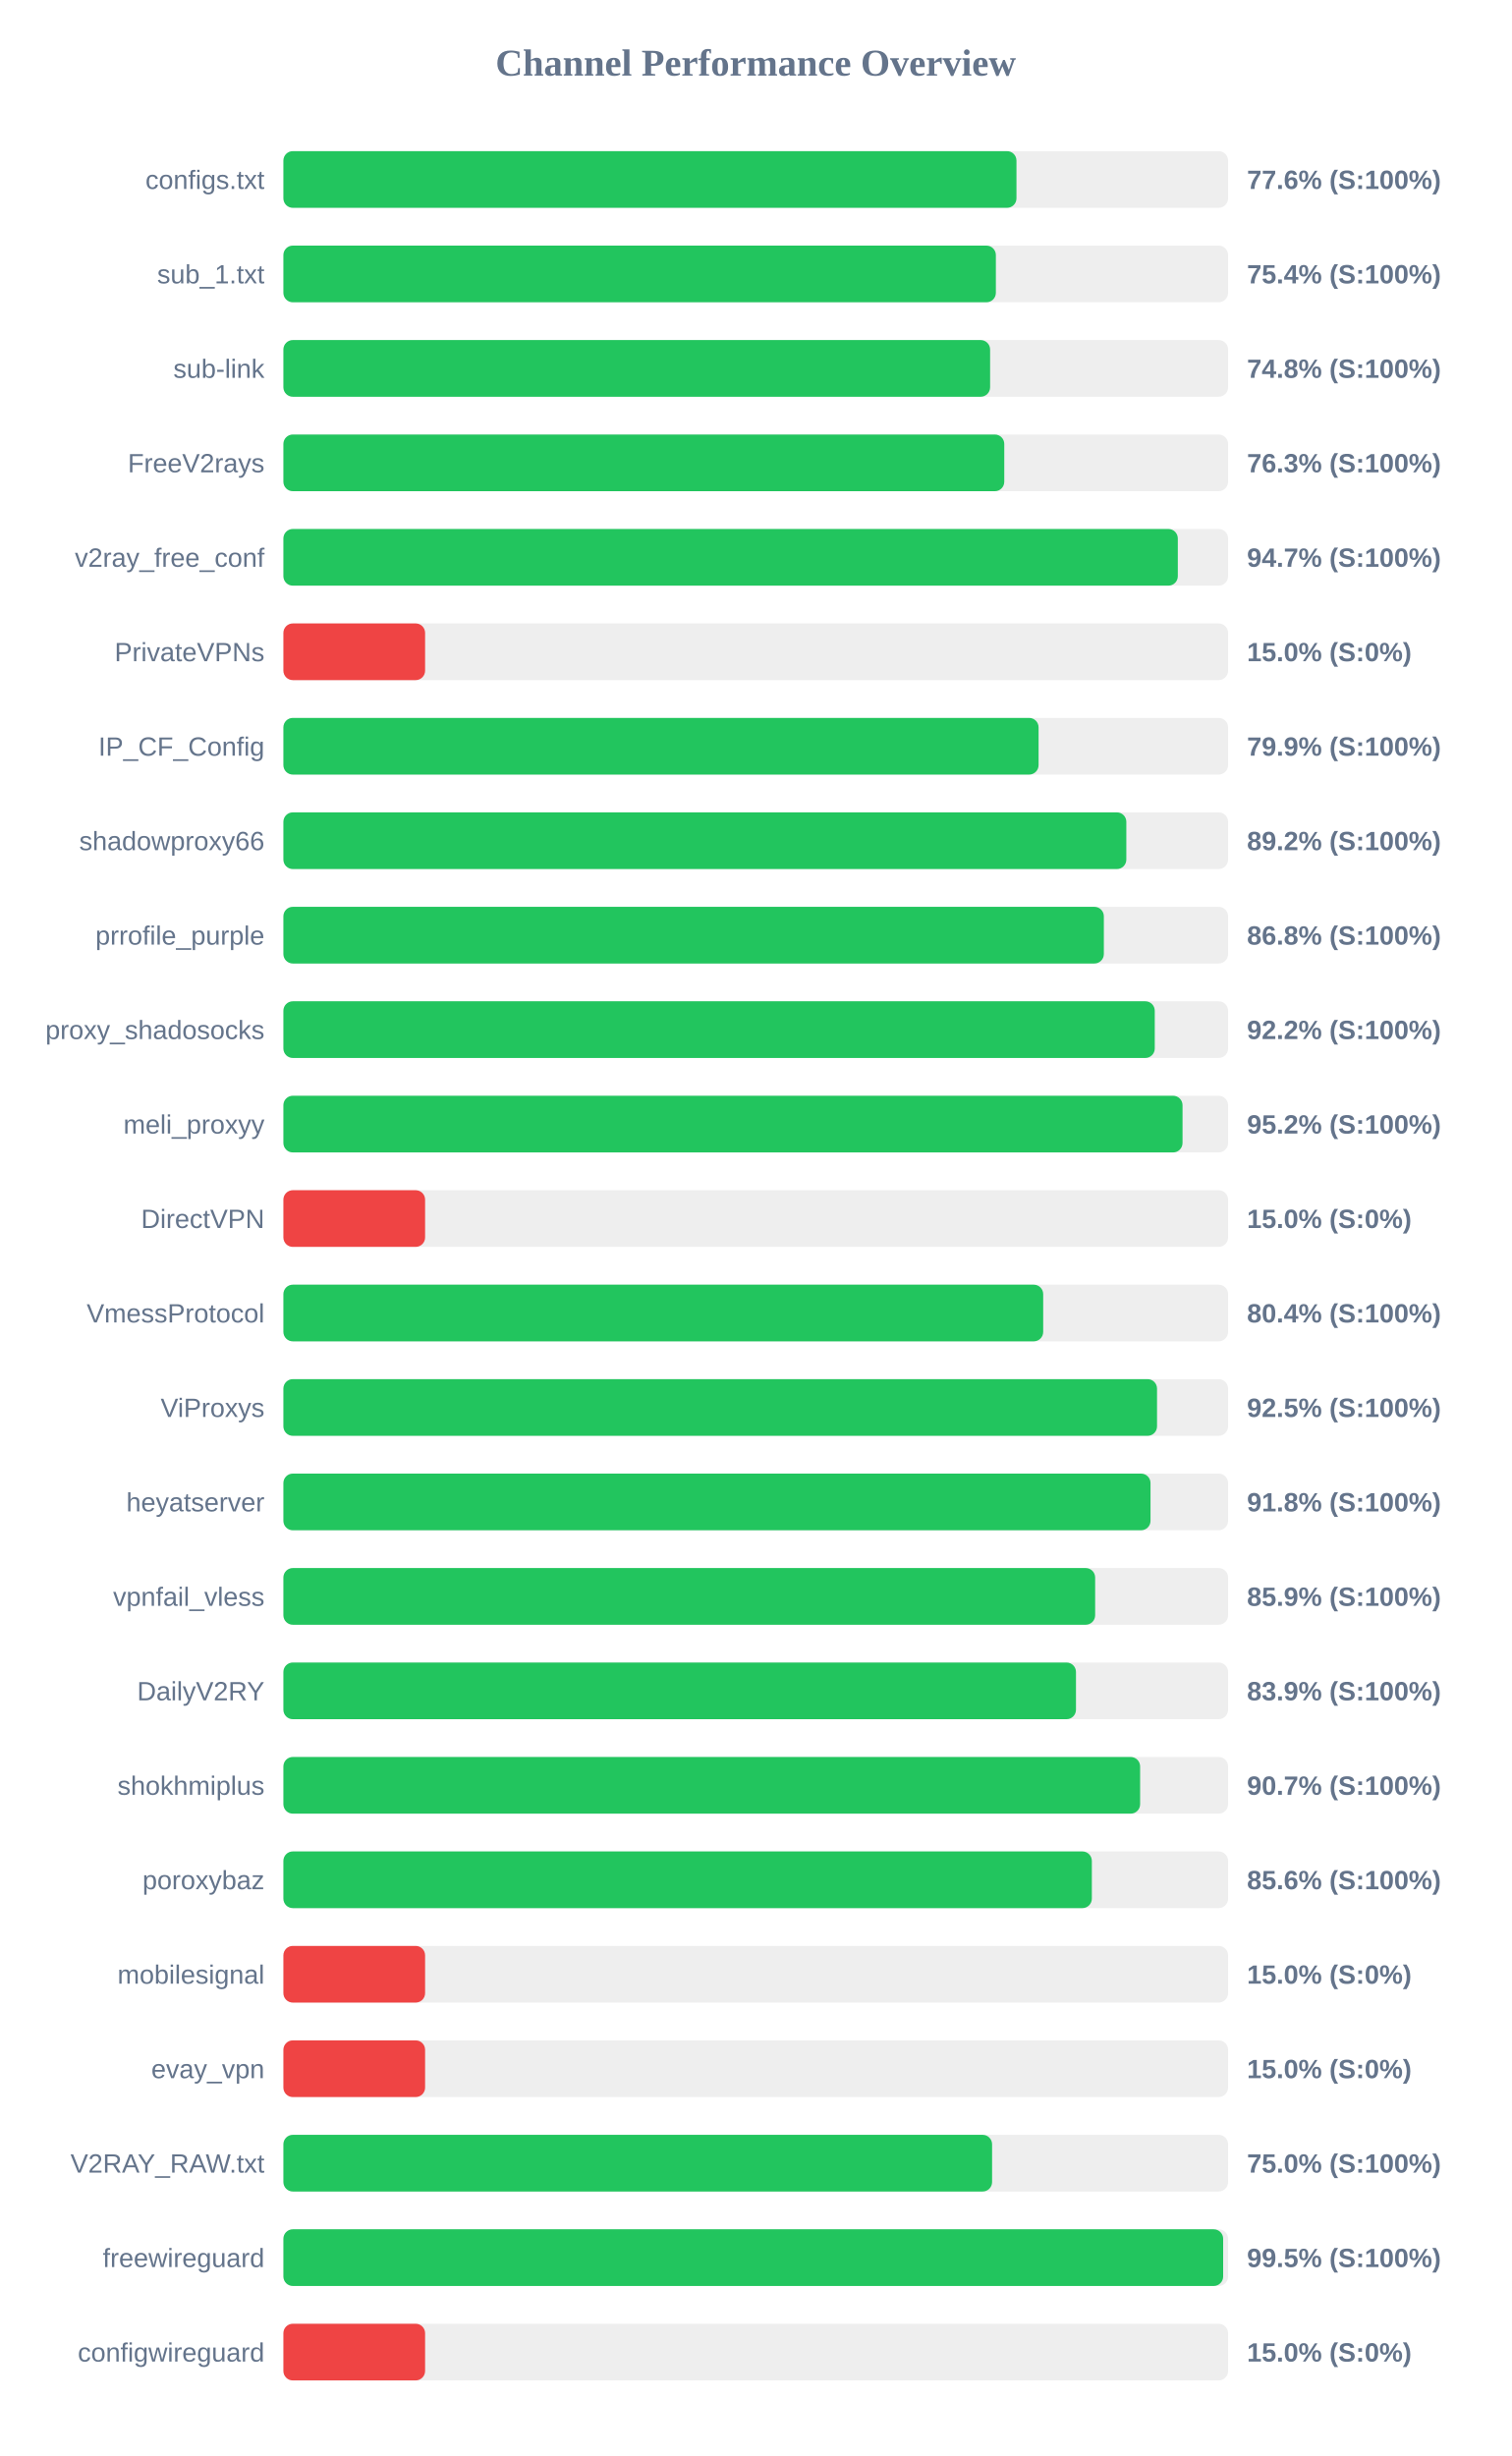
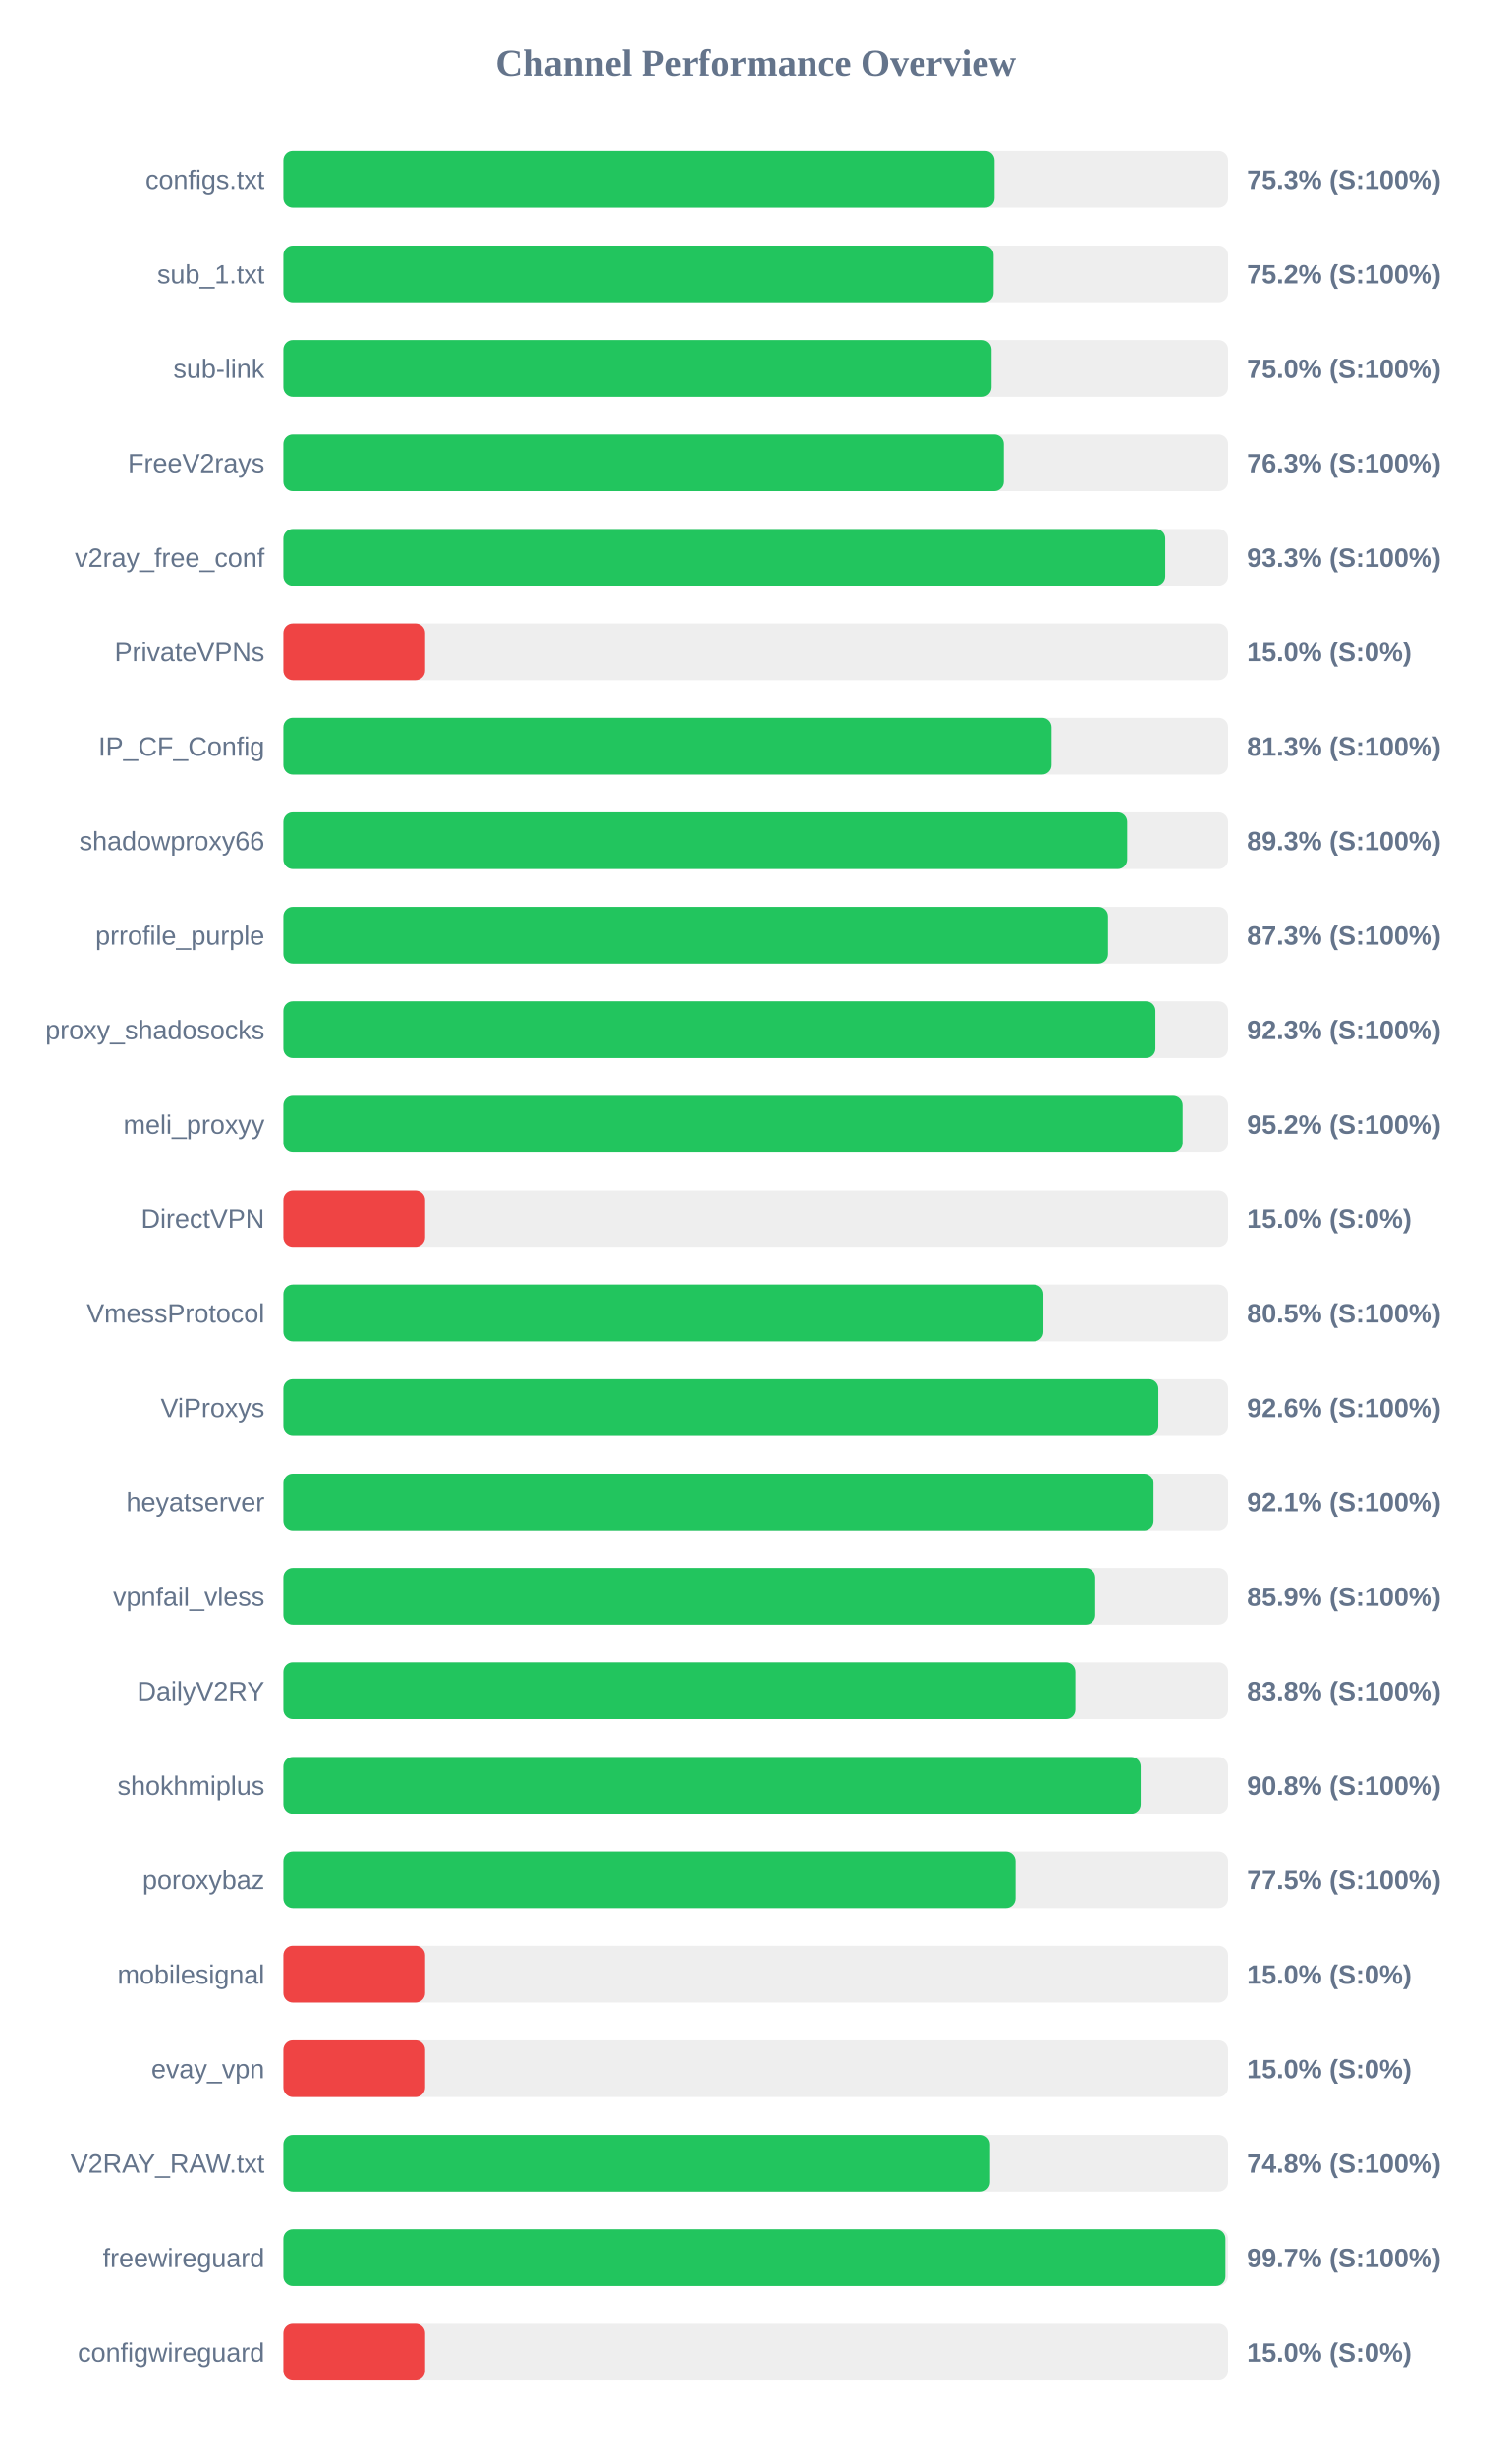
<svg xmlns="http://www.w3.org/2000/svg" width="800" height="1300" version="1.1">
  <style>
        .row { font: 14px Arial; fill: #64748b; }
        .score { font: bold 14px Arial; fill: #64748b; }
    </style>
  <text x="400" y="40" text-anchor="middle" font-size="20px" font-weight="bold" fill="#64748b">Channel Performance Overview</text>
  <rect x="150" y="80" width="500" height="30" fill="#eee" rx="5" />
-   <rect x="150" y="80" width="388.0" height="30" fill="#22c55e" rx="5" />
+   <rect x="150" y="80" width="376.4" height="30" fill="#22c55e" rx="5" />
  <text x="140" y="100" text-anchor="end" class="row">configs.txt</text>
-   <text x="660" y="100" text-anchor="start" class="score">77.6% (S:100%)</text>
+   <text x="660" y="100" text-anchor="start" class="score">75.3% (S:100%)</text>
  <rect x="150" y="130" width="500" height="30" fill="#eee" rx="5" />
-   <rect x="150" y="130" width="377.1" height="30" fill="#22c55e" rx="5" />
+   <rect x="150" y="130" width="375.9" height="30" fill="#22c55e" rx="5" />
  <text x="140" y="150" text-anchor="end" class="row">sub_1.txt</text>
-   <text x="660" y="150" text-anchor="start" class="score">75.4% (S:100%)</text>
+   <text x="660" y="150" text-anchor="start" class="score">75.2% (S:100%)</text>
  <rect x="150" y="180" width="500" height="30" fill="#eee" rx="5" />
-   <rect x="150" y="180" width="374.05" height="30" fill="#22c55e" rx="5" />
+   <rect x="150" y="180" width="374.8" height="30" fill="#22c55e" rx="5" />
  <text x="140" y="200" text-anchor="end" class="row">sub-link</text>
-   <text x="660" y="200" text-anchor="start" class="score">74.8% (S:100%)</text>
+   <text x="660" y="200" text-anchor="start" class="score">75.0% (S:100%)</text>
  <rect x="150" y="230" width="500" height="30" fill="#eee" rx="5" />
-   <rect x="150" y="230" width="381.55" height="30" fill="#22c55e" rx="5" />
+   <rect x="150" y="230" width="381.3" height="30" fill="#22c55e" rx="5" />
  <text x="140" y="250" text-anchor="end" class="row">FreeV2rays</text>
  <text x="660" y="250" text-anchor="start" class="score">76.3% (S:100%)</text>
  <rect x="150" y="280" width="500" height="30" fill="#eee" rx="5" />
-   <rect x="150" y="280" width="473.4" height="30" fill="#22c55e" rx="5" />
+   <rect x="150" y="280" width="466.75" height="30" fill="#22c55e" rx="5" />
  <text x="140" y="300" text-anchor="end" class="row">v2ray_free_conf</text>
-   <text x="660" y="300" text-anchor="start" class="score">94.7% (S:100%)</text>
+   <text x="660" y="300" text-anchor="start" class="score">93.3% (S:100%)</text>
  <rect x="150" y="330" width="500" height="30" fill="#eee" rx="5" />
  <rect x="150" y="330" width="75.0" height="30" fill="#ef4444" rx="5" />
  <text x="140" y="350" text-anchor="end" class="row">PrivateVPNs</text>
  <text x="660" y="350" text-anchor="start" class="score">15.0% (S:0%)</text>
  <rect x="150" y="380" width="500" height="30" fill="#eee" rx="5" />
-   <rect x="150" y="380" width="399.7" height="30" fill="#22c55e" rx="5" />
+   <rect x="150" y="380" width="406.55" height="30" fill="#22c55e" rx="5" />
  <text x="140" y="400" text-anchor="end" class="row">IP_CF_Config</text>
-   <text x="660" y="400" text-anchor="start" class="score">79.9% (S:100%)</text>
+   <text x="660" y="400" text-anchor="start" class="score">81.3% (S:100%)</text>
  <rect x="150" y="430" width="500" height="30" fill="#eee" rx="5" />
-   <rect x="150" y="430" width="446.15" height="30" fill="#22c55e" rx="5" />
+   <rect x="150" y="430" width="446.6" height="30" fill="#22c55e" rx="5" />
  <text x="140" y="450" text-anchor="end" class="row">shadowproxy66</text>
-   <text x="660" y="450" text-anchor="start" class="score">89.2% (S:100%)</text>
+   <text x="660" y="450" text-anchor="start" class="score">89.3% (S:100%)</text>
  <rect x="150" y="480" width="500" height="30" fill="#eee" rx="5" />
-   <rect x="150" y="480" width="434.25" height="30" fill="#22c55e" rx="5" />
+   <rect x="150" y="480" width="436.45" height="30" fill="#22c55e" rx="5" />
  <text x="140" y="500" text-anchor="end" class="row">prrofile_purple</text>
-   <text x="660" y="500" text-anchor="start" class="score">86.8% (S:100%)</text>
+   <text x="660" y="500" text-anchor="start" class="score">87.3% (S:100%)</text>
  <rect x="150" y="530" width="500" height="30" fill="#eee" rx="5" />
-   <rect x="150" y="530" width="461.2" height="30" fill="#22c55e" rx="5" />
+   <rect x="150" y="530" width="461.55" height="30" fill="#22c55e" rx="5" />
  <text x="140" y="550" text-anchor="end" class="row">proxy_shadosocks</text>
-   <text x="660" y="550" text-anchor="start" class="score">92.2% (S:100%)</text>
+   <text x="660" y="550" text-anchor="start" class="score">92.3% (S:100%)</text>
  <rect x="150" y="580" width="500" height="30" fill="#eee" rx="5" />
-   <rect x="150" y="580" width="475.9" height="30" fill="#22c55e" rx="5" />
+   <rect x="150" y="580" width="475.95" height="30" fill="#22c55e" rx="5" />
  <text x="140" y="600" text-anchor="end" class="row">meli_proxyy</text>
  <text x="660" y="600" text-anchor="start" class="score">95.2% (S:100%)</text>
  <rect x="150" y="630" width="500" height="30" fill="#eee" rx="5" />
  <rect x="150" y="630" width="75.0" height="30" fill="#ef4444" rx="5" />
  <text x="140" y="650" text-anchor="end" class="row">DirectVPN</text>
  <text x="660" y="650" text-anchor="start" class="score">15.0% (S:0%)</text>
  <rect x="150" y="680" width="500" height="30" fill="#eee" rx="5" />
-   <rect x="150" y="680" width="402.15" height="30" fill="#22c55e" rx="5" />
+   <rect x="150" y="680" width="402.25" height="30" fill="#22c55e" rx="5" />
  <text x="140" y="700" text-anchor="end" class="row">VmessProtocol</text>
-   <text x="660" y="700" text-anchor="start" class="score">80.4% (S:100%)</text>
+   <text x="660" y="700" text-anchor="start" class="score">80.5% (S:100%)</text>
  <rect x="150" y="730" width="500" height="30" fill="#eee" rx="5" />
-   <rect x="150" y="730" width="462.4" height="30" fill="#22c55e" rx="5" />
+   <rect x="150" y="730" width="463.1" height="30" fill="#22c55e" rx="5" />
  <text x="140" y="750" text-anchor="end" class="row">ViProxys</text>
-   <text x="660" y="750" text-anchor="start" class="score">92.5% (S:100%)</text>
+   <text x="660" y="750" text-anchor="start" class="score">92.6% (S:100%)</text>
  <rect x="150" y="780" width="500" height="30" fill="#eee" rx="5" />
-   <rect x="150" y="780" width="458.95" height="30" fill="#22c55e" rx="5" />
+   <rect x="150" y="780" width="460.55" height="30" fill="#22c55e" rx="5" />
  <text x="140" y="800" text-anchor="end" class="row">heyatserver</text>
-   <text x="660" y="800" text-anchor="start" class="score">91.8% (S:100%)</text>
+   <text x="660" y="800" text-anchor="start" class="score">92.1% (S:100%)</text>
  <rect x="150" y="830" width="500" height="30" fill="#eee" rx="5" />
-   <rect x="150" y="830" width="429.65" height="30" fill="#22c55e" rx="5" />
+   <rect x="150" y="830" width="429.7" height="30" fill="#22c55e" rx="5" />
  <text x="140" y="850" text-anchor="end" class="row">vpnfail_vless</text>
  <text x="660" y="850" text-anchor="start" class="score">85.9% (S:100%)</text>
  <rect x="150" y="880" width="500" height="30" fill="#eee" rx="5" />
-   <rect x="150" y="880" width="419.5" height="30" fill="#22c55e" rx="5" />
+   <rect x="150" y="880" width="419.2" height="30" fill="#22c55e" rx="5" />
  <text x="140" y="900" text-anchor="end" class="row">DailyV2RY</text>
-   <text x="660" y="900" text-anchor="start" class="score">83.9% (S:100%)</text>
+   <text x="660" y="900" text-anchor="start" class="score">83.8% (S:100%)</text>
  <rect x="150" y="930" width="500" height="30" fill="#eee" rx="5" />
-   <rect x="150" y="930" width="453.45" height="30" fill="#22c55e" rx="5" />
+   <rect x="150" y="930" width="453.75" height="30" fill="#22c55e" rx="5" />
  <text x="140" y="950" text-anchor="end" class="row">shokhmiplus</text>
-   <text x="660" y="950" text-anchor="start" class="score">90.7% (S:100%)</text>
+   <text x="660" y="950" text-anchor="start" class="score">90.8% (S:100%)</text>
  <rect x="150" y="980" width="500" height="30" fill="#eee" rx="5" />
-   <rect x="150" y="980" width="427.9" height="30" fill="#22c55e" rx="5" />
+   <rect x="150" y="980" width="387.5" height="30" fill="#22c55e" rx="5" />
  <text x="140" y="1000" text-anchor="end" class="row">poroxybaz</text>
-   <text x="660" y="1000" text-anchor="start" class="score">85.6% (S:100%)</text>
+   <text x="660" y="1000" text-anchor="start" class="score">77.5% (S:100%)</text>
  <rect x="150" y="1030" width="500" height="30" fill="#eee" rx="5" />
  <rect x="150" y="1030" width="75.0" height="30" fill="#ef4444" rx="5" />
  <text x="140" y="1050" text-anchor="end" class="row">mobilesignal</text>
  <text x="660" y="1050" text-anchor="start" class="score">15.0% (S:0%)</text>
  <rect x="150" y="1080" width="500" height="30" fill="#eee" rx="5" />
  <rect x="150" y="1080" width="75.0" height="30" fill="#ef4444" rx="5" />
  <text x="140" y="1100" text-anchor="end" class="row">evay_vpn</text>
  <text x="660" y="1100" text-anchor="start" class="score">15.0% (S:0%)</text>
  <rect x="150" y="1130" width="500" height="30" fill="#eee" rx="5" />
-   <rect x="150" y="1130" width="375.1" height="30" fill="#22c55e" rx="5" />
+   <rect x="150" y="1130" width="374.0" height="30" fill="#22c55e" rx="5" />
  <text x="140" y="1150" text-anchor="end" class="row">V2RAY_RAW.txt</text>
-   <text x="660" y="1150" text-anchor="start" class="score">75.0% (S:100%)</text>
+   <text x="660" y="1150" text-anchor="start" class="score">74.8% (S:100%)</text>
  <rect x="150" y="1180" width="500" height="30" fill="#eee" rx="5" />
-   <rect x="150" y="1180" width="497.4" height="30" fill="#22c55e" rx="5" />
+   <rect x="150" y="1180" width="498.6" height="30" fill="#22c55e" rx="5" />
  <text x="140" y="1200" text-anchor="end" class="row">freewireguard</text>
-   <text x="660" y="1200" text-anchor="start" class="score">99.5% (S:100%)</text>
+   <text x="660" y="1200" text-anchor="start" class="score">99.7% (S:100%)</text>
  <rect x="150" y="1230" width="500" height="30" fill="#eee" rx="5" />
  <rect x="150" y="1230" width="75.0" height="30" fill="#ef4444" rx="5" />
  <text x="140" y="1250" text-anchor="end" class="row">configwireguard</text>
  <text x="660" y="1250" text-anchor="start" class="score">15.0% (S:0%)</text>
</svg>
